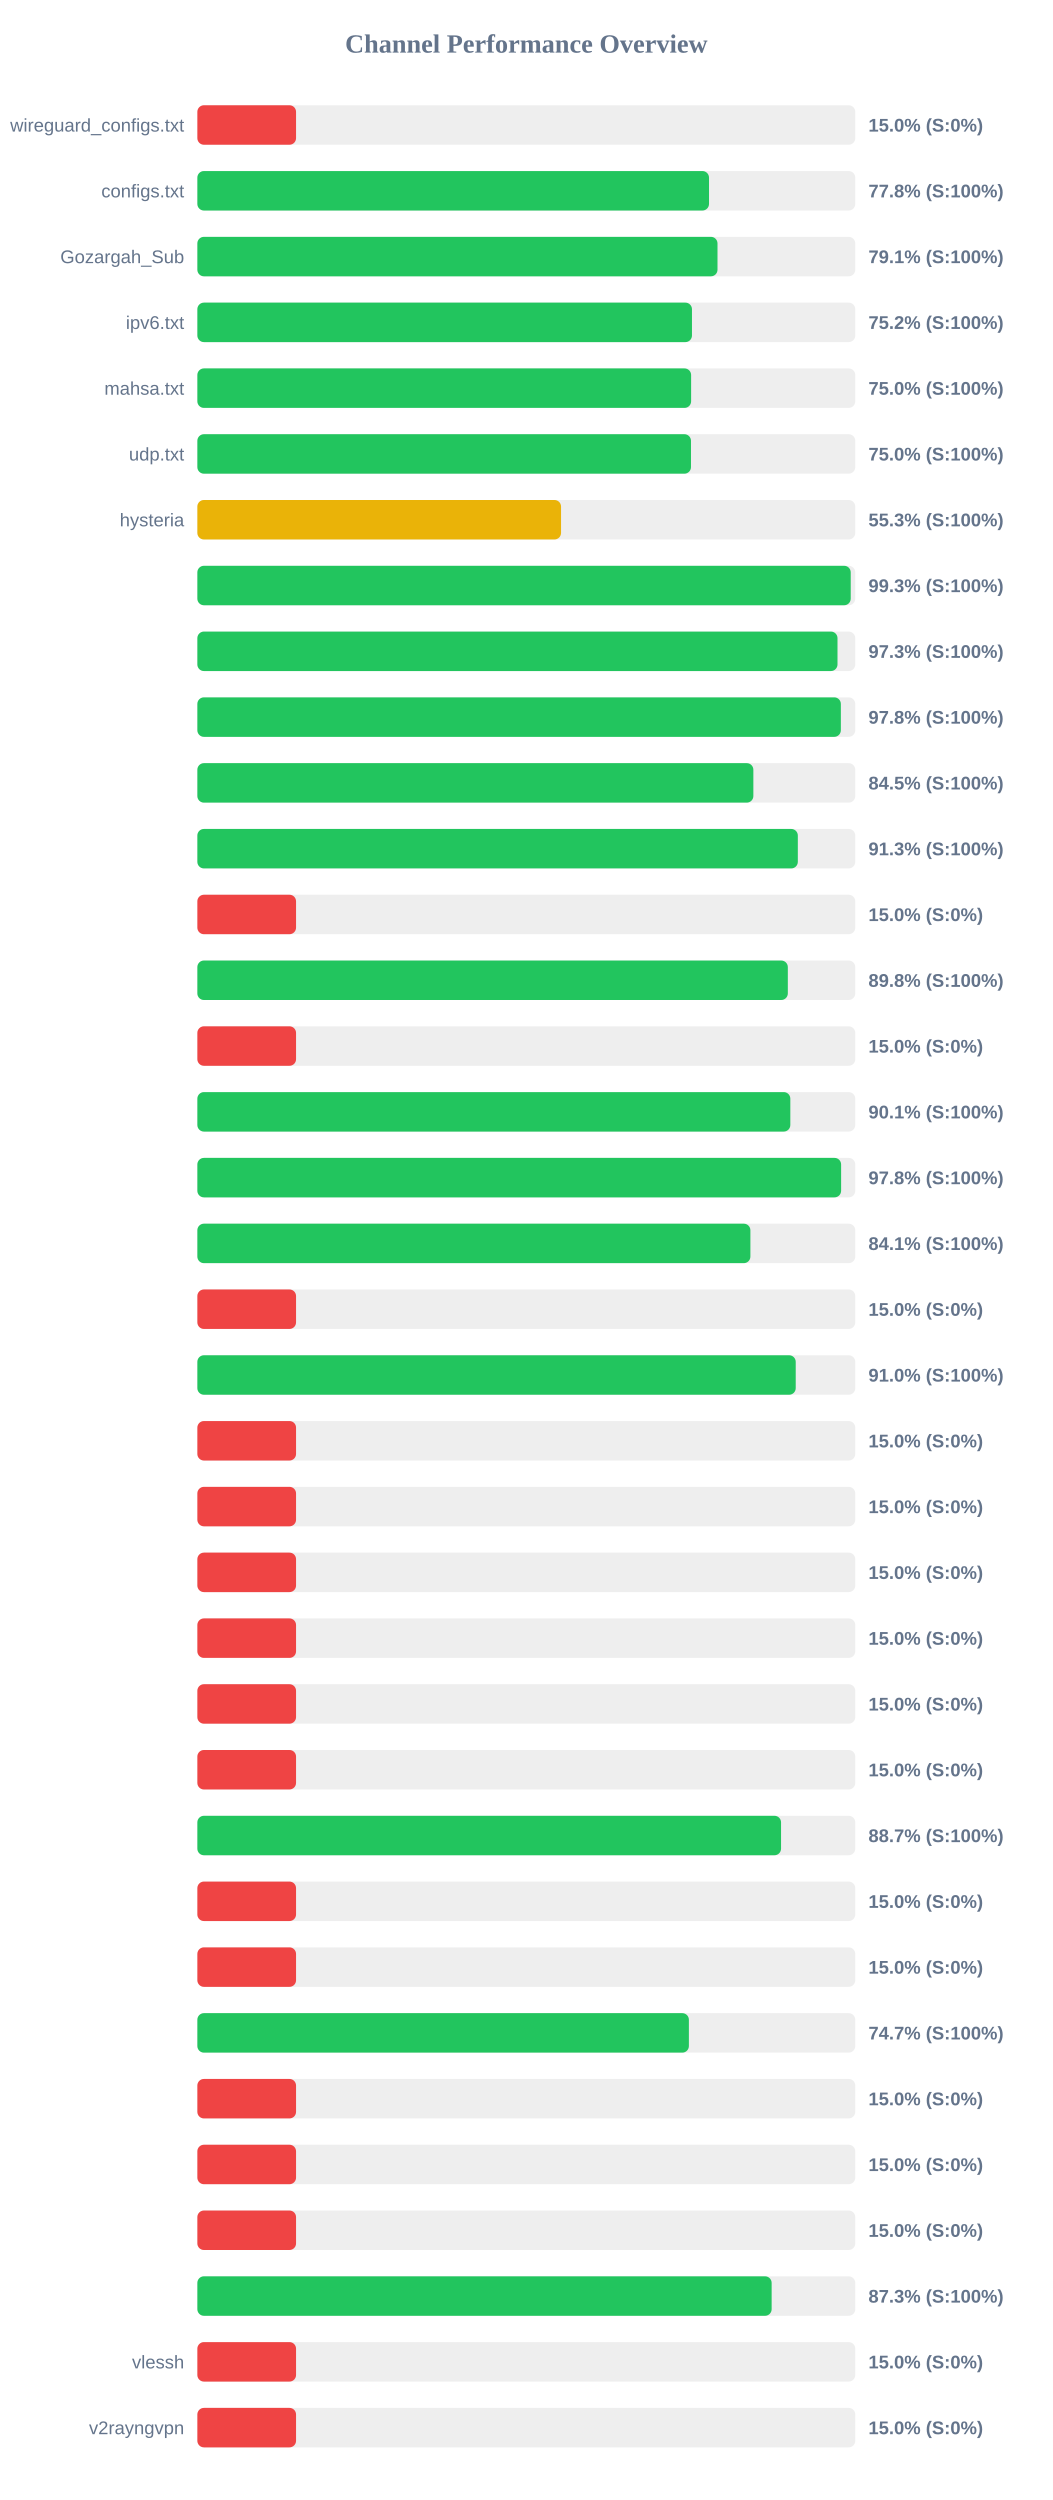
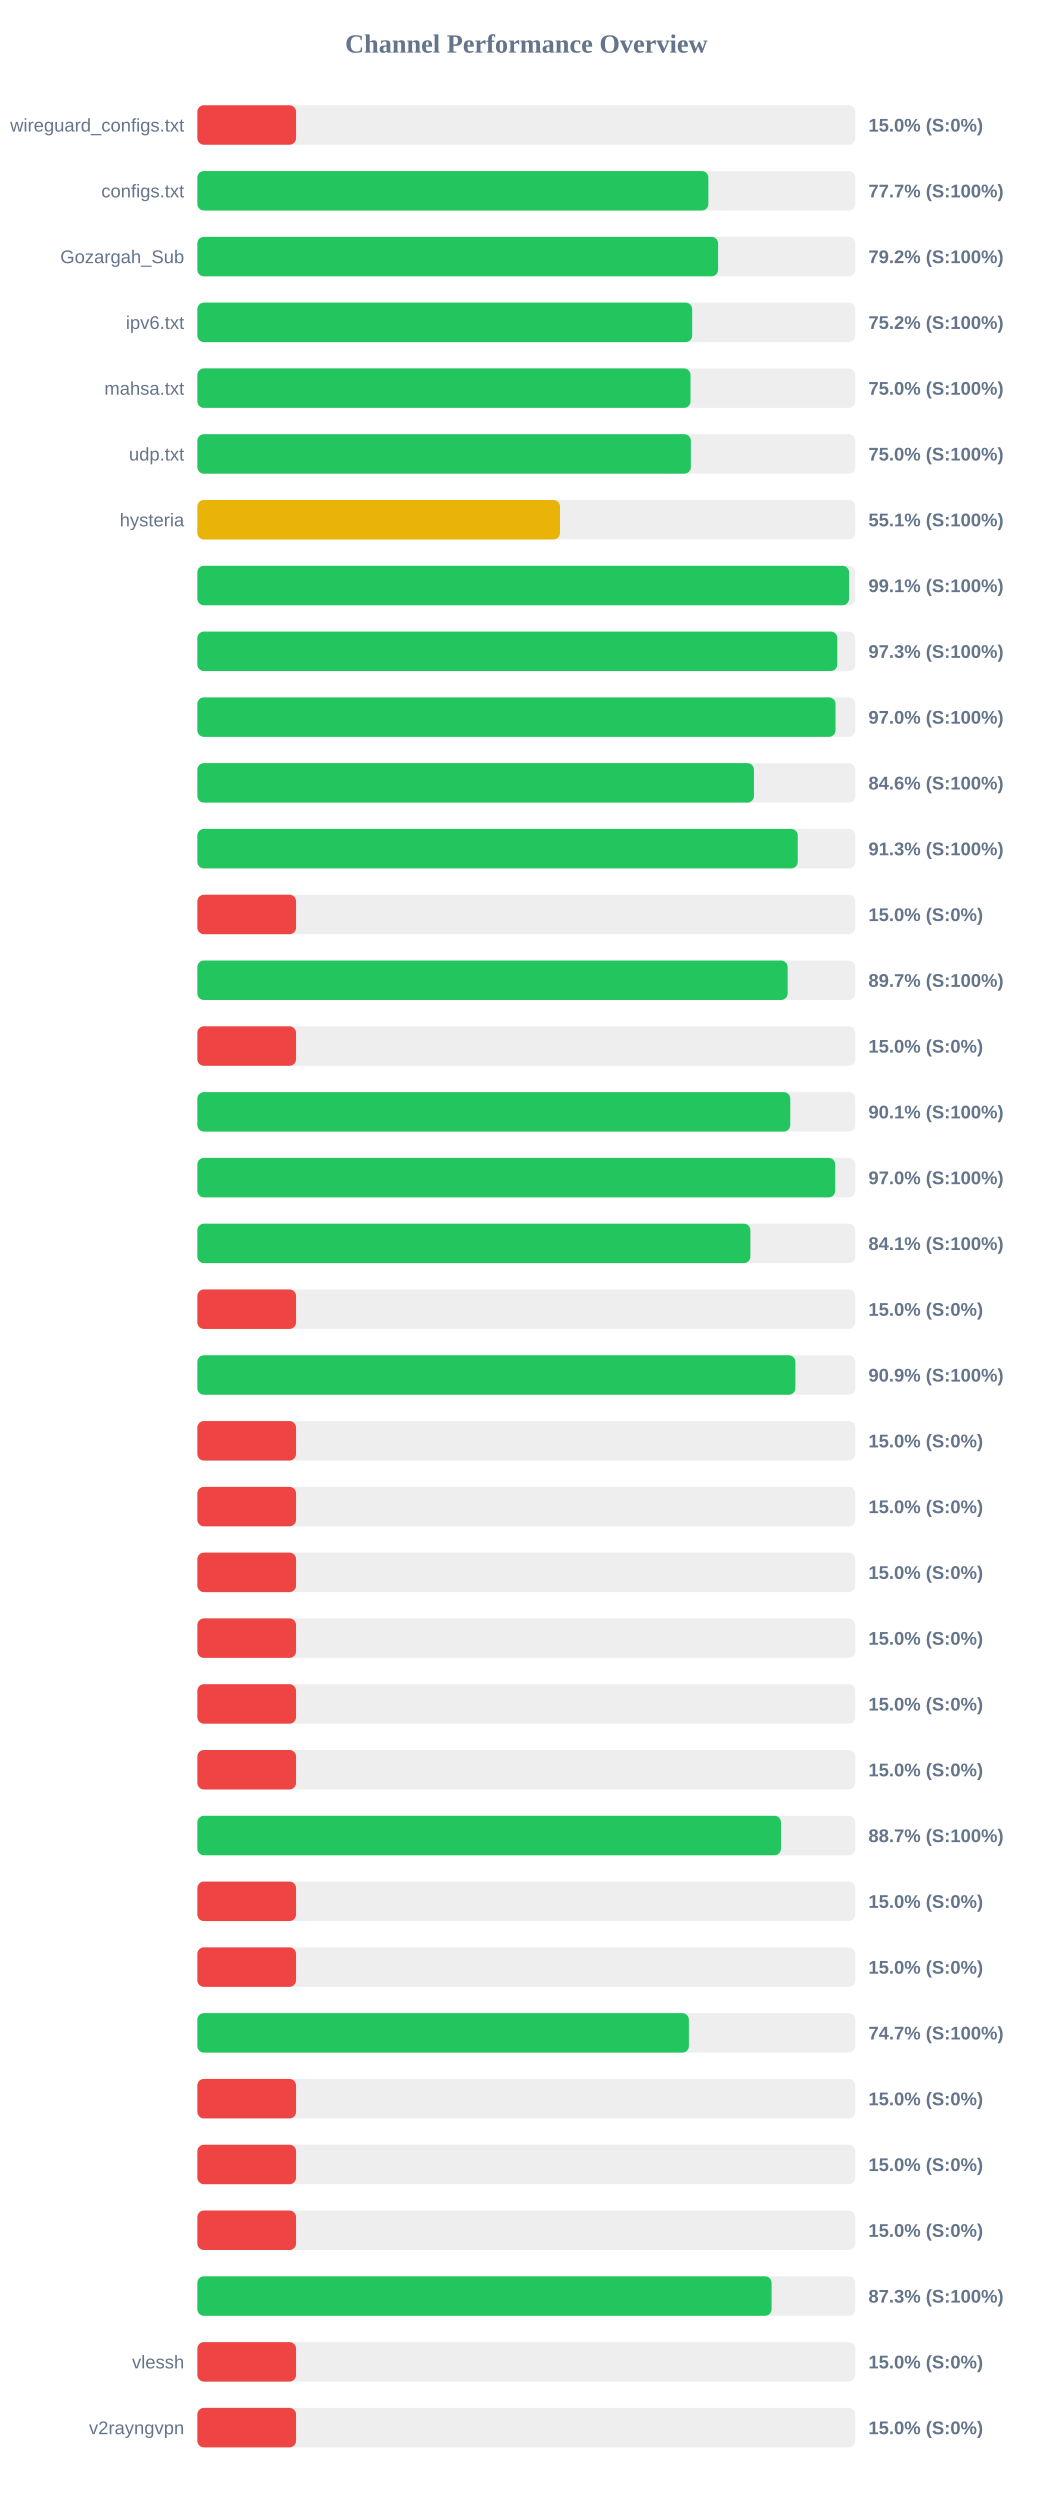
<svg xmlns="http://www.w3.org/2000/svg" width="800" height="1900" version="1.1">
  <style>
        .row { font: 14px Arial; fill: #64748b; }
        .score { font: bold 14px Arial; fill: #64748b; }
    </style>
  <text x="400" y="40" text-anchor="middle" font-size="20px" font-weight="bold" fill="#64748b">Channel Performance Overview</text>
  <rect x="150" y="80" width="500" height="30" fill="#eee" rx="5" />
  <rect x="150" y="80" width="75.0" height="30" fill="#ef4444" rx="5" />
  <text x="140" y="100" text-anchor="end" class="row">wireguard_configs.txt</text>
  <text x="660" y="100" text-anchor="start" class="score">15.0% (S:0%)</text>
  <rect x="150" y="130" width="500" height="30" fill="#eee" rx="5" />
-   <rect x="150" y="130" width="388.85" height="30" fill="#22c55e" rx="5" />
+   <rect x="150" y="130" width="388.35" height="30" fill="#22c55e" rx="5" />
  <text x="140" y="150" text-anchor="end" class="row">configs.txt</text>
-   <text x="660" y="150" text-anchor="start" class="score">77.8% (S:100%)</text>
+   <text x="660" y="150" text-anchor="start" class="score">77.7% (S:100%)</text>
  <rect x="150" y="180" width="500" height="30" fill="#eee" rx="5" />
-   <rect x="150" y="180" width="395.3" height="30" fill="#22c55e" rx="5" />
+   <rect x="150" y="180" width="395.75" height="30" fill="#22c55e" rx="5" />
  <text x="140" y="200" text-anchor="end" class="row">Gozargah_Sub</text>
-   <text x="660" y="200" text-anchor="start" class="score">79.1% (S:100%)</text>
+   <text x="660" y="200" text-anchor="start" class="score">79.2% (S:100%)</text>
  <rect x="150" y="230" width="500" height="30" fill="#eee" rx="5" />
-   <rect x="150" y="230" width="375.9" height="30" fill="#22c55e" rx="5" />
+   <rect x="150" y="230" width="376.05" height="30" fill="#22c55e" rx="5" />
  <text x="140" y="250" text-anchor="end" class="row">ipv6.txt</text>
  <text x="660" y="250" text-anchor="start" class="score">75.2% (S:100%)</text>
  <rect x="150" y="280" width="500" height="30" fill="#eee" rx="5" />
-   <rect x="150" y="280" width="375.25" height="30" fill="#22c55e" rx="5" />
+   <rect x="150" y="280" width="374.8" height="30" fill="#22c55e" rx="5" />
  <text x="140" y="300" text-anchor="end" class="row">mahsa.txt</text>
  <text x="660" y="300" text-anchor="start" class="score">75.0% (S:100%)</text>
  <rect x="150" y="330" width="500" height="30" fill="#eee" rx="5" />
-   <rect x="150" y="330" width="375.15" height="30" fill="#22c55e" rx="5" />
+   <rect x="150" y="330" width="375.05" height="30" fill="#22c55e" rx="5" />
  <text x="140" y="350" text-anchor="end" class="row">udp.txt</text>
  <text x="660" y="350" text-anchor="start" class="score">75.0% (S:100%)</text>
  <rect x="150" y="380" width="500" height="30" fill="#eee" rx="5" />
-   <rect x="150" y="380" width="276.4" height="30" fill="#eab308" rx="5" />
+   <rect x="150" y="380" width="275.6" height="30" fill="#eab308" rx="5" />
  <text x="140" y="400" text-anchor="end" class="row">hysteria</text>
-   <text x="660" y="400" text-anchor="start" class="score">55.3% (S:100%)</text>
+   <text x="660" y="400" text-anchor="start" class="score">55.1% (S:100%)</text>
  <rect x="150" y="430" width="500" height="30" fill="#eee" rx="5" />
-   <rect x="150" y="430" width="496.55" height="30" fill="#22c55e" rx="5" />
+   <rect x="150" y="430" width="495.3" height="30" fill="#22c55e" rx="5" />
  <text x="140" y="450" text-anchor="end" class="row" />
-   <text x="660" y="450" text-anchor="start" class="score">99.3% (S:100%)</text>
+   <text x="660" y="450" text-anchor="start" class="score">99.1% (S:100%)</text>
  <rect x="150" y="480" width="500" height="30" fill="#eee" rx="5" />
-   <rect x="150" y="480" width="486.5" height="30" fill="#22c55e" rx="5" />
+   <rect x="150" y="480" width="486.35" height="30" fill="#22c55e" rx="5" />
  <text x="140" y="500" text-anchor="end" class="row" />
  <text x="660" y="500" text-anchor="start" class="score">97.3% (S:100%)</text>
  <rect x="150" y="530" width="500" height="30" fill="#eee" rx="5" />
-   <rect x="150" y="530" width="489.05" height="30" fill="#22c55e" rx="5" />
+   <rect x="150" y="530" width="485.0" height="30" fill="#22c55e" rx="5" />
  <text x="140" y="550" text-anchor="end" class="row" />
-   <text x="660" y="550" text-anchor="start" class="score">97.8% (S:100%)</text>
+   <text x="660" y="550" text-anchor="start" class="score">97.0% (S:100%)</text>
  <rect x="150" y="580" width="500" height="30" fill="#eee" rx="5" />
-   <rect x="150" y="580" width="422.55" height="30" fill="#22c55e" rx="5" />
+   <rect x="150" y="580" width="423.0" height="30" fill="#22c55e" rx="5" />
  <text x="140" y="600" text-anchor="end" class="row" />
-   <text x="660" y="600" text-anchor="start" class="score">84.5% (S:100%)</text>
+   <text x="660" y="600" text-anchor="start" class="score">84.6% (S:100%)</text>
  <rect x="150" y="630" width="500" height="30" fill="#eee" rx="5" />
-   <rect x="150" y="630" width="456.35" height="30" fill="#22c55e" rx="5" />
+   <rect x="150" y="630" width="456.3" height="30" fill="#22c55e" rx="5" />
  <text x="140" y="650" text-anchor="end" class="row" />
  <text x="660" y="650" text-anchor="start" class="score">91.3% (S:100%)</text>
  <rect x="150" y="680" width="500" height="30" fill="#eee" rx="5" />
  <rect x="150" y="680" width="75.0" height="30" fill="#ef4444" rx="5" />
  <text x="140" y="700" text-anchor="end" class="row" />
  <text x="660" y="700" text-anchor="start" class="score">15.0% (S:0%)</text>
  <rect x="150" y="730" width="500" height="30" fill="#eee" rx="5" />
-   <rect x="150" y="730" width="448.75" height="30" fill="#22c55e" rx="5" />
+   <rect x="150" y="730" width="448.6" height="30" fill="#22c55e" rx="5" />
  <text x="140" y="750" text-anchor="end" class="row" />
-   <text x="660" y="750" text-anchor="start" class="score">89.8% (S:100%)</text>
+   <text x="660" y="750" text-anchor="start" class="score">89.7% (S:100%)</text>
  <rect x="150" y="780" width="500" height="30" fill="#eee" rx="5" />
  <rect x="150" y="780" width="75.0" height="30" fill="#ef4444" rx="5" />
  <text x="140" y="800" text-anchor="end" class="row" />
  <text x="660" y="800" text-anchor="start" class="score">15.0% (S:0%)</text>
  <rect x="150" y="830" width="500" height="30" fill="#eee" rx="5" />
-   <rect x="150" y="830" width="450.65" height="30" fill="#22c55e" rx="5" />
+   <rect x="150" y="830" width="450.6" height="30" fill="#22c55e" rx="5" />
  <text x="140" y="850" text-anchor="end" class="row" />
  <text x="660" y="850" text-anchor="start" class="score">90.1% (S:100%)</text>
  <rect x="150" y="880" width="500" height="30" fill="#eee" rx="5" />
-   <rect x="150" y="880" width="489.25" height="30" fill="#22c55e" rx="5" />
+   <rect x="150" y="880" width="484.75" height="30" fill="#22c55e" rx="5" />
  <text x="140" y="900" text-anchor="end" class="row" />
-   <text x="660" y="900" text-anchor="start" class="score">97.8% (S:100%)</text>
+   <text x="660" y="900" text-anchor="start" class="score">97.0% (S:100%)</text>
  <rect x="150" y="930" width="500" height="30" fill="#eee" rx="5" />
  <rect x="150" y="930" width="420.3" height="30" fill="#22c55e" rx="5" />
  <text x="140" y="950" text-anchor="end" class="row" />
  <text x="660" y="950" text-anchor="start" class="score">84.1% (S:100%)</text>
  <rect x="150" y="980" width="500" height="30" fill="#eee" rx="5" />
  <rect x="150" y="980" width="75.0" height="30" fill="#ef4444" rx="5" />
  <text x="140" y="1000" text-anchor="end" class="row" />
  <text x="660" y="1000" text-anchor="start" class="score">15.0% (S:0%)</text>
  <rect x="150" y="1030" width="500" height="30" fill="#eee" rx="5" />
-   <rect x="150" y="1030" width="454.75" height="30" fill="#22c55e" rx="5" />
+   <rect x="150" y="1030" width="454.5" height="30" fill="#22c55e" rx="5" />
  <text x="140" y="1050" text-anchor="end" class="row" />
-   <text x="660" y="1050" text-anchor="start" class="score">91.0% (S:100%)</text>
+   <text x="660" y="1050" text-anchor="start" class="score">90.9% (S:100%)</text>
  <rect x="150" y="1080" width="500" height="30" fill="#eee" rx="5" />
  <rect x="150" y="1080" width="75.0" height="30" fill="#ef4444" rx="5" />
  <text x="140" y="1100" text-anchor="end" class="row" />
  <text x="660" y="1100" text-anchor="start" class="score">15.0% (S:0%)</text>
  <rect x="150" y="1130" width="500" height="30" fill="#eee" rx="5" />
  <rect x="150" y="1130" width="75.0" height="30" fill="#ef4444" rx="5" />
  <text x="140" y="1150" text-anchor="end" class="row" />
  <text x="660" y="1150" text-anchor="start" class="score">15.0% (S:0%)</text>
  <rect x="150" y="1180" width="500" height="30" fill="#eee" rx="5" />
  <rect x="150" y="1180" width="75.0" height="30" fill="#ef4444" rx="5" />
  <text x="140" y="1200" text-anchor="end" class="row" />
  <text x="660" y="1200" text-anchor="start" class="score">15.0% (S:0%)</text>
  <rect x="150" y="1230" width="500" height="30" fill="#eee" rx="5" />
  <rect x="150" y="1230" width="75.0" height="30" fill="#ef4444" rx="5" />
  <text x="140" y="1250" text-anchor="end" class="row" />
  <text x="660" y="1250" text-anchor="start" class="score">15.0% (S:0%)</text>
  <rect x="150" y="1280" width="500" height="30" fill="#eee" rx="5" />
  <rect x="150" y="1280" width="75.0" height="30" fill="#ef4444" rx="5" />
  <text x="140" y="1300" text-anchor="end" class="row" />
  <text x="660" y="1300" text-anchor="start" class="score">15.0% (S:0%)</text>
  <rect x="150" y="1330" width="500" height="30" fill="#eee" rx="5" />
  <rect x="150" y="1330" width="75.0" height="30" fill="#ef4444" rx="5" />
  <text x="140" y="1350" text-anchor="end" class="row" />
  <text x="660" y="1350" text-anchor="start" class="score">15.0% (S:0%)</text>
  <rect x="150" y="1380" width="500" height="30" fill="#eee" rx="5" />
-   <rect x="150" y="1380" width="443.6" height="30" fill="#22c55e" rx="5" />
+   <rect x="150" y="1380" width="443.55" height="30" fill="#22c55e" rx="5" />
  <text x="140" y="1400" text-anchor="end" class="row" />
  <text x="660" y="1400" text-anchor="start" class="score">88.7% (S:100%)</text>
  <rect x="150" y="1430" width="500" height="30" fill="#eee" rx="5" />
  <rect x="150" y="1430" width="75.0" height="30" fill="#ef4444" rx="5" />
  <text x="140" y="1450" text-anchor="end" class="row" />
  <text x="660" y="1450" text-anchor="start" class="score">15.0% (S:0%)</text>
  <rect x="150" y="1480" width="500" height="30" fill="#eee" rx="5" />
  <rect x="150" y="1480" width="75.0" height="30" fill="#ef4444" rx="5" />
  <text x="140" y="1500" text-anchor="end" class="row" />
  <text x="660" y="1500" text-anchor="start" class="score">15.0% (S:0%)</text>
  <rect x="150" y="1530" width="500" height="30" fill="#eee" rx="5" />
  <rect x="150" y="1530" width="373.55" height="30" fill="#22c55e" rx="5" />
  <text x="140" y="1550" text-anchor="end" class="row" />
  <text x="660" y="1550" text-anchor="start" class="score">74.7% (S:100%)</text>
  <rect x="150" y="1580" width="500" height="30" fill="#eee" rx="5" />
  <rect x="150" y="1580" width="75.0" height="30" fill="#ef4444" rx="5" />
  <text x="140" y="1600" text-anchor="end" class="row" />
  <text x="660" y="1600" text-anchor="start" class="score">15.0% (S:0%)</text>
  <rect x="150" y="1630" width="500" height="30" fill="#eee" rx="5" />
  <rect x="150" y="1630" width="75.0" height="30" fill="#ef4444" rx="5" />
  <text x="140" y="1650" text-anchor="end" class="row" />
  <text x="660" y="1650" text-anchor="start" class="score">15.0% (S:0%)</text>
  <rect x="150" y="1680" width="500" height="30" fill="#eee" rx="5" />
  <rect x="150" y="1680" width="75.0" height="30" fill="#ef4444" rx="5" />
  <text x="140" y="1700" text-anchor="end" class="row" />
  <text x="660" y="1700" text-anchor="start" class="score">15.0% (S:0%)</text>
  <rect x="150" y="1730" width="500" height="30" fill="#eee" rx="5" />
-   <rect x="150" y="1730" width="436.45" height="30" fill="#22c55e" rx="5" />
+   <rect x="150" y="1730" width="436.4" height="30" fill="#22c55e" rx="5" />
  <text x="140" y="1750" text-anchor="end" class="row" />
  <text x="660" y="1750" text-anchor="start" class="score">87.3% (S:100%)</text>
  <rect x="150" y="1780" width="500" height="30" fill="#eee" rx="5" />
  <rect x="150" y="1780" width="75.0" height="30" fill="#ef4444" rx="5" />
  <text x="140" y="1800" text-anchor="end" class="row">vlessh</text>
  <text x="660" y="1800" text-anchor="start" class="score">15.0% (S:0%)</text>
  <rect x="150" y="1830" width="500" height="30" fill="#eee" rx="5" />
  <rect x="150" y="1830" width="75.0" height="30" fill="#ef4444" rx="5" />
  <text x="140" y="1850" text-anchor="end" class="row">v2rayngvpn</text>
  <text x="660" y="1850" text-anchor="start" class="score">15.0% (S:0%)</text>
</svg>
